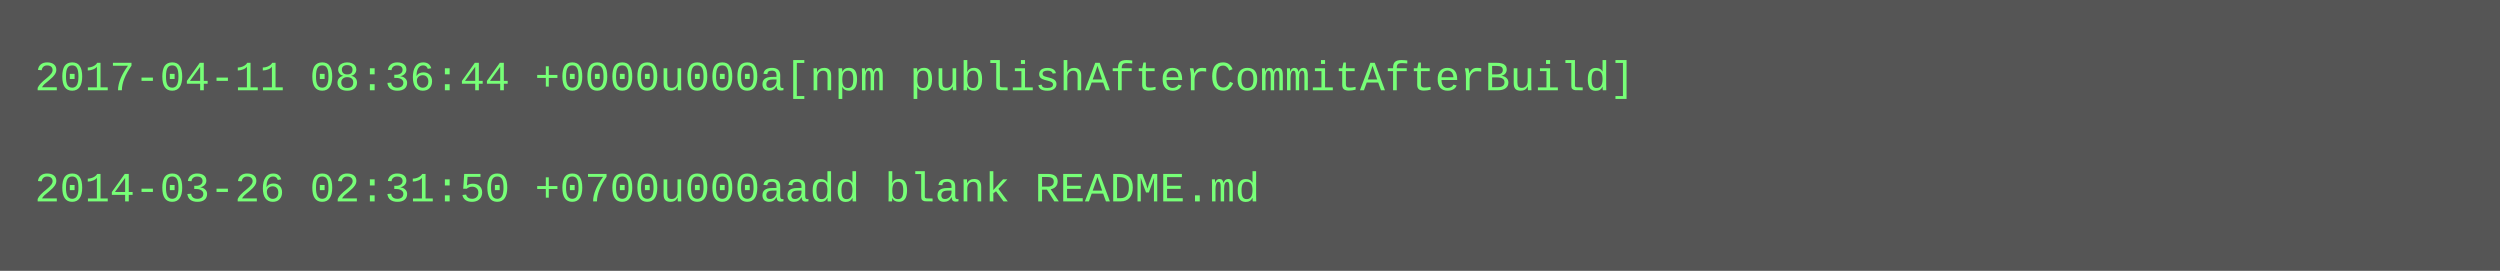
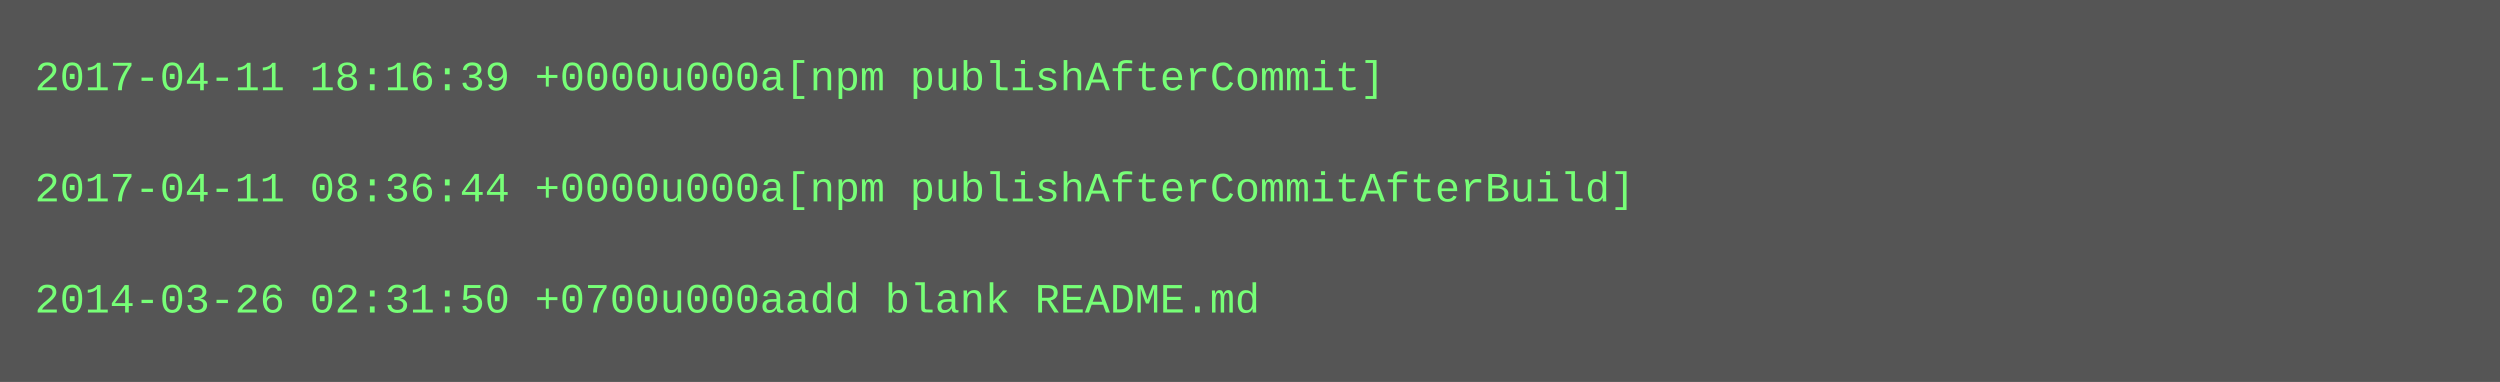
- <svg xmlns="http://www.w3.org/2000/svg" height="78" width="720">
-   <rect height="78" fill="#555" width="720" />
+ <svg xmlns="http://www.w3.org/2000/svg" height="110" width="720">
+   <rect height="110" fill="#555" width="720" />
  <text fill="#7f7" font-family="Courier New" font-size="12" xml:space="preserve">
-     <tspan x="10" y="26">2017-04-11 08:36:44 +0000u000a[npm publishAfterCommitAfterBuild]</tspan>
+     <tspan x="10" y="26">2017-04-11 18:16:39 +0000u000a[npm publishAfterCommit]</tspan>
    <tspan x="10" y="42" />
-     <tspan x="10" y="58">2014-03-26 02:31:50 +0700u000aadd blank README.md</tspan>
+     <tspan x="10" y="58">2017-04-11 08:36:44 +0000u000a[npm publishAfterCommitAfterBuild]</tspan>
+     <tspan x="10" y="74" />
+     <tspan x="10" y="90">2014-03-26 02:31:50 +0700u000aadd blank README.md</tspan>
  </text>
</svg>
